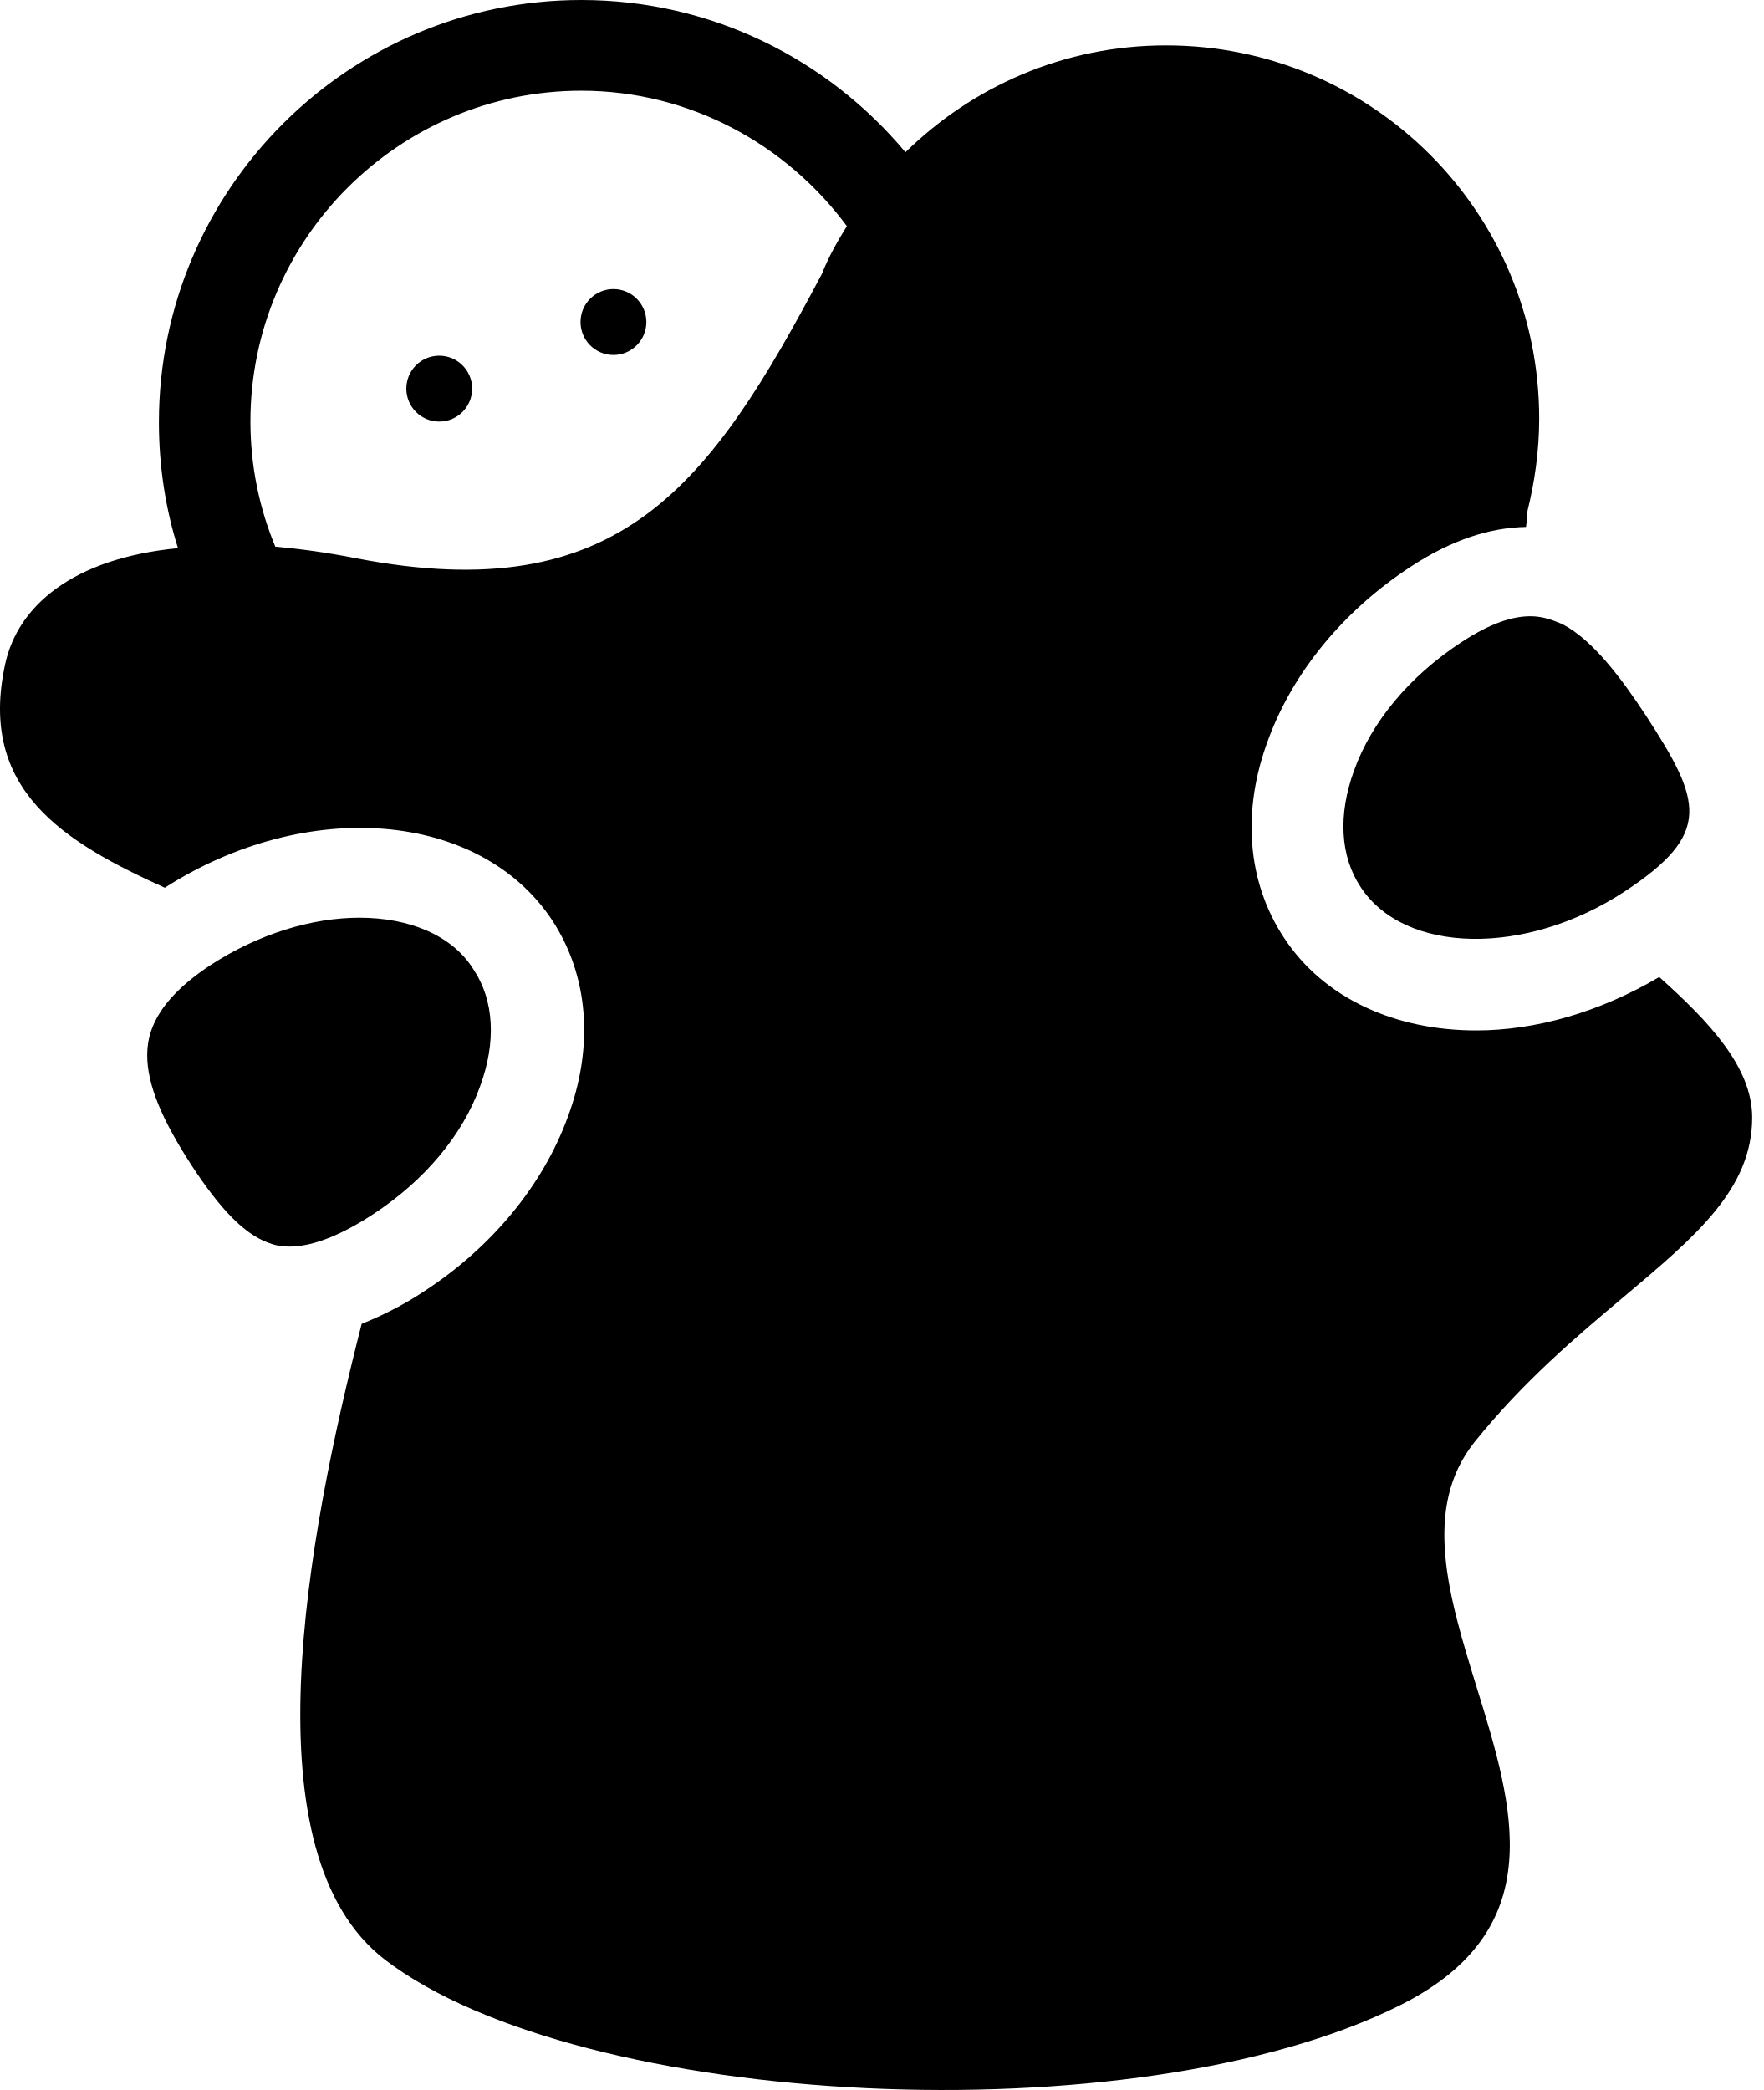
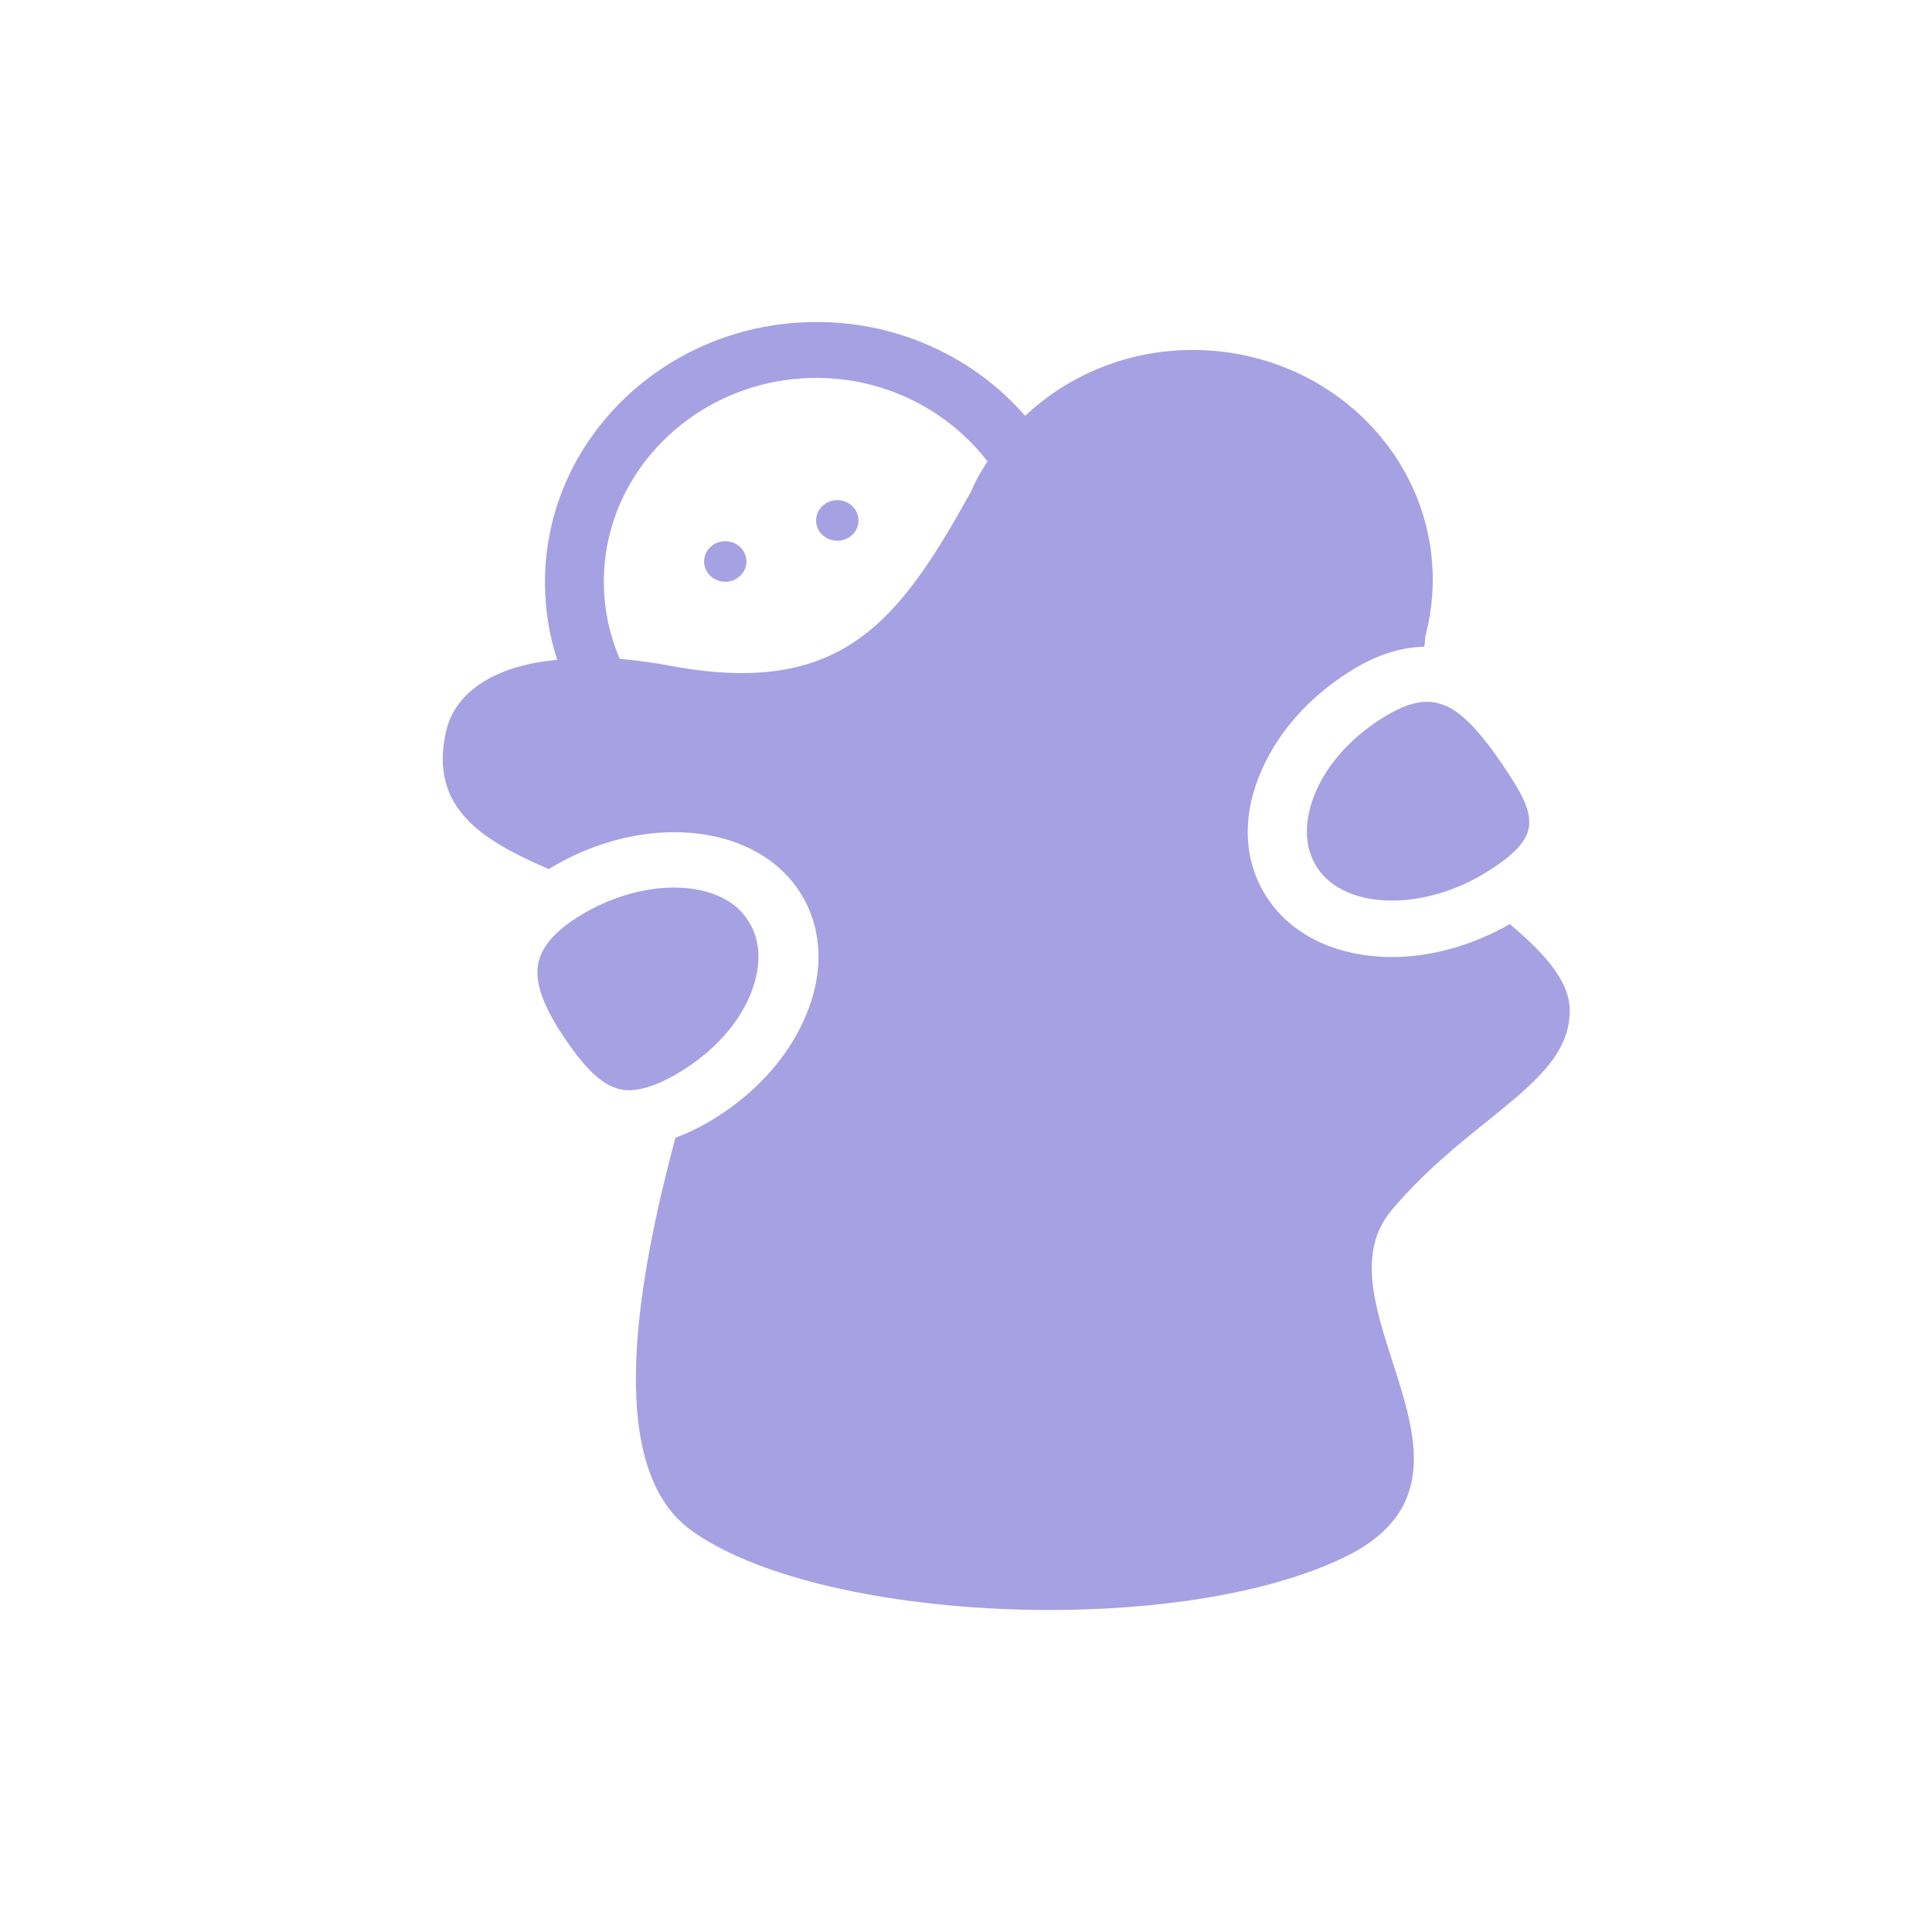
- <svg xmlns="http://www.w3.org/2000/svg" viewBox="0 0 27 32" fill="none">
-   <path fill-rule="evenodd" clip-rule="evenodd" d="M25.404 14.959C24.496 15.497 23.51 15.777 22.603 15.777C21.37 15.777 20.272 15.295 19.656 14.354C19.095 13.502 19.006 12.415 19.42 11.317C19.801 10.286 20.574 9.345 21.605 8.673C22.222 8.269 22.804 8.079 23.364 8.068C23.376 7.989 23.387 7.9 23.387 7.821C23.499 7.373 23.566 6.891 23.566 6.409C23.566 3.249 21.012 0.695 17.852 0.695C16.294 0.695 14.893 1.322 13.863 2.331C12.675 0.908 10.893 0 8.899 0C5.336 0 2.433 2.902 2.433 6.465C2.433 7.138 2.534 7.788 2.725 8.393C1.1 8.549 0.271 9.289 0.08 10.163C-0.345 12.101 0.988 12.897 2.523 13.592C4.697 12.202 7.341 12.415 8.451 14.085C9.011 14.936 9.1 16.023 8.686 17.121C8.305 18.152 7.532 19.093 6.501 19.766C6.165 19.99 5.84 20.147 5.537 20.27C4.697 23.564 3.778 28.383 5.896 30.007C8.888 32.293 17.381 32.73 21.437 30.702C23.754 29.543 23.176 27.668 22.608 25.831C22.183 24.451 21.763 23.093 22.58 22.074C23.331 21.142 24.149 20.454 24.866 19.852L24.866 19.852C25.967 18.926 26.827 18.203 26.827 17.11C26.827 16.337 26.166 15.642 25.404 14.959ZM12.585 4.191C10.86 7.451 9.493 9.323 5.459 8.549C5.011 8.46 4.596 8.404 4.215 8.37C3.968 7.776 3.834 7.126 3.834 6.454C3.834 3.664 6.109 1.389 8.899 1.389C10.568 1.389 12.047 2.219 12.966 3.462C12.82 3.698 12.686 3.933 12.585 4.191ZM9.392 5.435C9.67 5.435 9.896 5.209 9.896 4.93C9.896 4.652 9.67 4.426 9.392 4.426C9.113 4.426 8.888 4.652 8.888 4.93C8.888 5.209 9.113 5.435 9.392 5.435ZM6.725 6.455C7.003 6.455 7.229 6.229 7.229 5.95C7.229 5.672 7.003 5.446 6.725 5.446C6.446 5.446 6.221 5.672 6.221 5.95C6.221 6.229 6.446 6.455 6.725 6.455ZM3.218 14.78C3.957 14.298 4.775 14.051 5.504 14.051C6.266 14.051 6.927 14.32 7.252 14.847C7.565 15.317 7.599 15.956 7.352 16.628C7.084 17.379 6.501 18.074 5.716 18.589C4.708 19.25 4.249 19.082 4.103 19.026C3.744 18.892 3.386 18.533 2.938 17.85C2.478 17.144 2.254 16.606 2.254 16.158C2.254 15.844 2.355 15.351 3.218 14.78ZM22.367 9.838C22.827 9.535 23.163 9.435 23.432 9.435C23.629 9.435 23.784 9.499 23.916 9.554L23.925 9.558C24.395 9.804 24.832 10.398 25.202 10.959C26.054 12.27 26.222 12.762 24.877 13.648C23.364 14.645 21.505 14.611 20.832 13.581C20.518 13.11 20.485 12.471 20.731 11.799C21 11.048 21.583 10.353 22.367 9.838Z" fill="currentColor" />
+ <svg xmlns="http://www.w3.org/2000/svg" viewBox="0 0 48 48" fill="none">
+   <path fill-rule="evenodd" clip-rule="evenodd" d="M37.515 22.959C36.567 23.497 35.538 23.777 34.591 23.777C33.304 23.777 32.158 23.295 31.515 22.354C30.93 21.502 30.837 20.415 31.27 19.317C31.667 18.286 32.474 17.345 33.55 16.673C34.193 16.269 34.801 16.079 35.386 16.068C35.398 15.989 35.41 15.9 35.41 15.821C35.527 15.373 35.597 14.891 35.597 14.409C35.597 11.249 32.93 8.695 29.632 8.695C28.007 8.695 26.545 9.322 25.469 10.331C24.229 8.908 22.37 8 20.288 8C16.569 8 13.54 10.902 13.54 14.465C13.54 15.138 13.645 15.787 13.844 16.393C12.148 16.549 11.283 17.289 11.084 18.163C10.639 20.102 12.031 20.897 13.633 21.592C15.902 20.202 18.662 20.415 19.82 22.085C20.405 22.936 20.498 24.023 20.066 25.121C19.668 26.152 18.861 27.093 17.785 27.766C17.434 27.99 17.095 28.147 16.779 28.27C15.902 31.564 14.943 36.383 17.154 38.007C20.276 40.293 29.141 40.73 33.375 38.702C35.793 37.543 35.189 35.668 34.597 33.831C34.153 32.451 33.715 31.093 34.568 30.074C35.351 29.142 36.205 28.454 36.953 27.852C38.102 26.926 39 26.203 39 25.11C39 24.337 38.31 23.642 37.515 22.959ZM24.136 12.191C22.334 15.451 20.908 17.323 16.698 16.549C16.23 16.46 15.797 16.404 15.399 16.37C15.142 15.776 15.002 15.126 15.002 14.454C15.002 11.664 17.376 9.389 20.288 9.389C22.03 9.389 23.574 10.219 24.533 11.462C24.381 11.698 24.241 11.933 24.136 12.191ZM20.802 13.435C21.093 13.435 21.329 13.209 21.329 12.931C21.329 12.652 21.093 12.426 20.802 12.426C20.512 12.426 20.276 12.652 20.276 12.931C20.276 13.209 20.512 13.435 20.802 13.435ZM18.019 14.454C18.31 14.454 18.545 14.229 18.545 13.95C18.545 13.672 18.31 13.446 18.019 13.446C17.728 13.446 17.493 13.672 17.493 13.95C17.493 14.229 17.728 14.454 18.019 14.454ZM14.358 22.78C15.13 22.298 15.984 22.051 16.744 22.051C17.539 22.051 18.229 22.32 18.569 22.847C18.896 23.317 18.931 23.956 18.674 24.628C18.393 25.379 17.785 26.074 16.966 26.589C15.914 27.25 15.434 27.082 15.282 27.026C14.908 26.892 14.534 26.533 14.066 25.85C13.586 25.144 13.352 24.606 13.352 24.158C13.352 23.844 13.458 23.351 14.358 22.78ZM34.345 17.838C34.825 17.535 35.176 17.435 35.456 17.435C35.662 17.435 35.824 17.499 35.962 17.554L35.971 17.558C36.462 17.804 36.918 18.398 37.304 18.959C38.193 20.27 38.368 20.762 36.965 21.648C35.386 22.645 33.445 22.611 32.743 21.581C32.416 21.11 32.381 20.471 32.638 19.799C32.919 19.048 33.527 18.353 34.345 17.838Z" fill="#A6A1E2" />
</svg>
